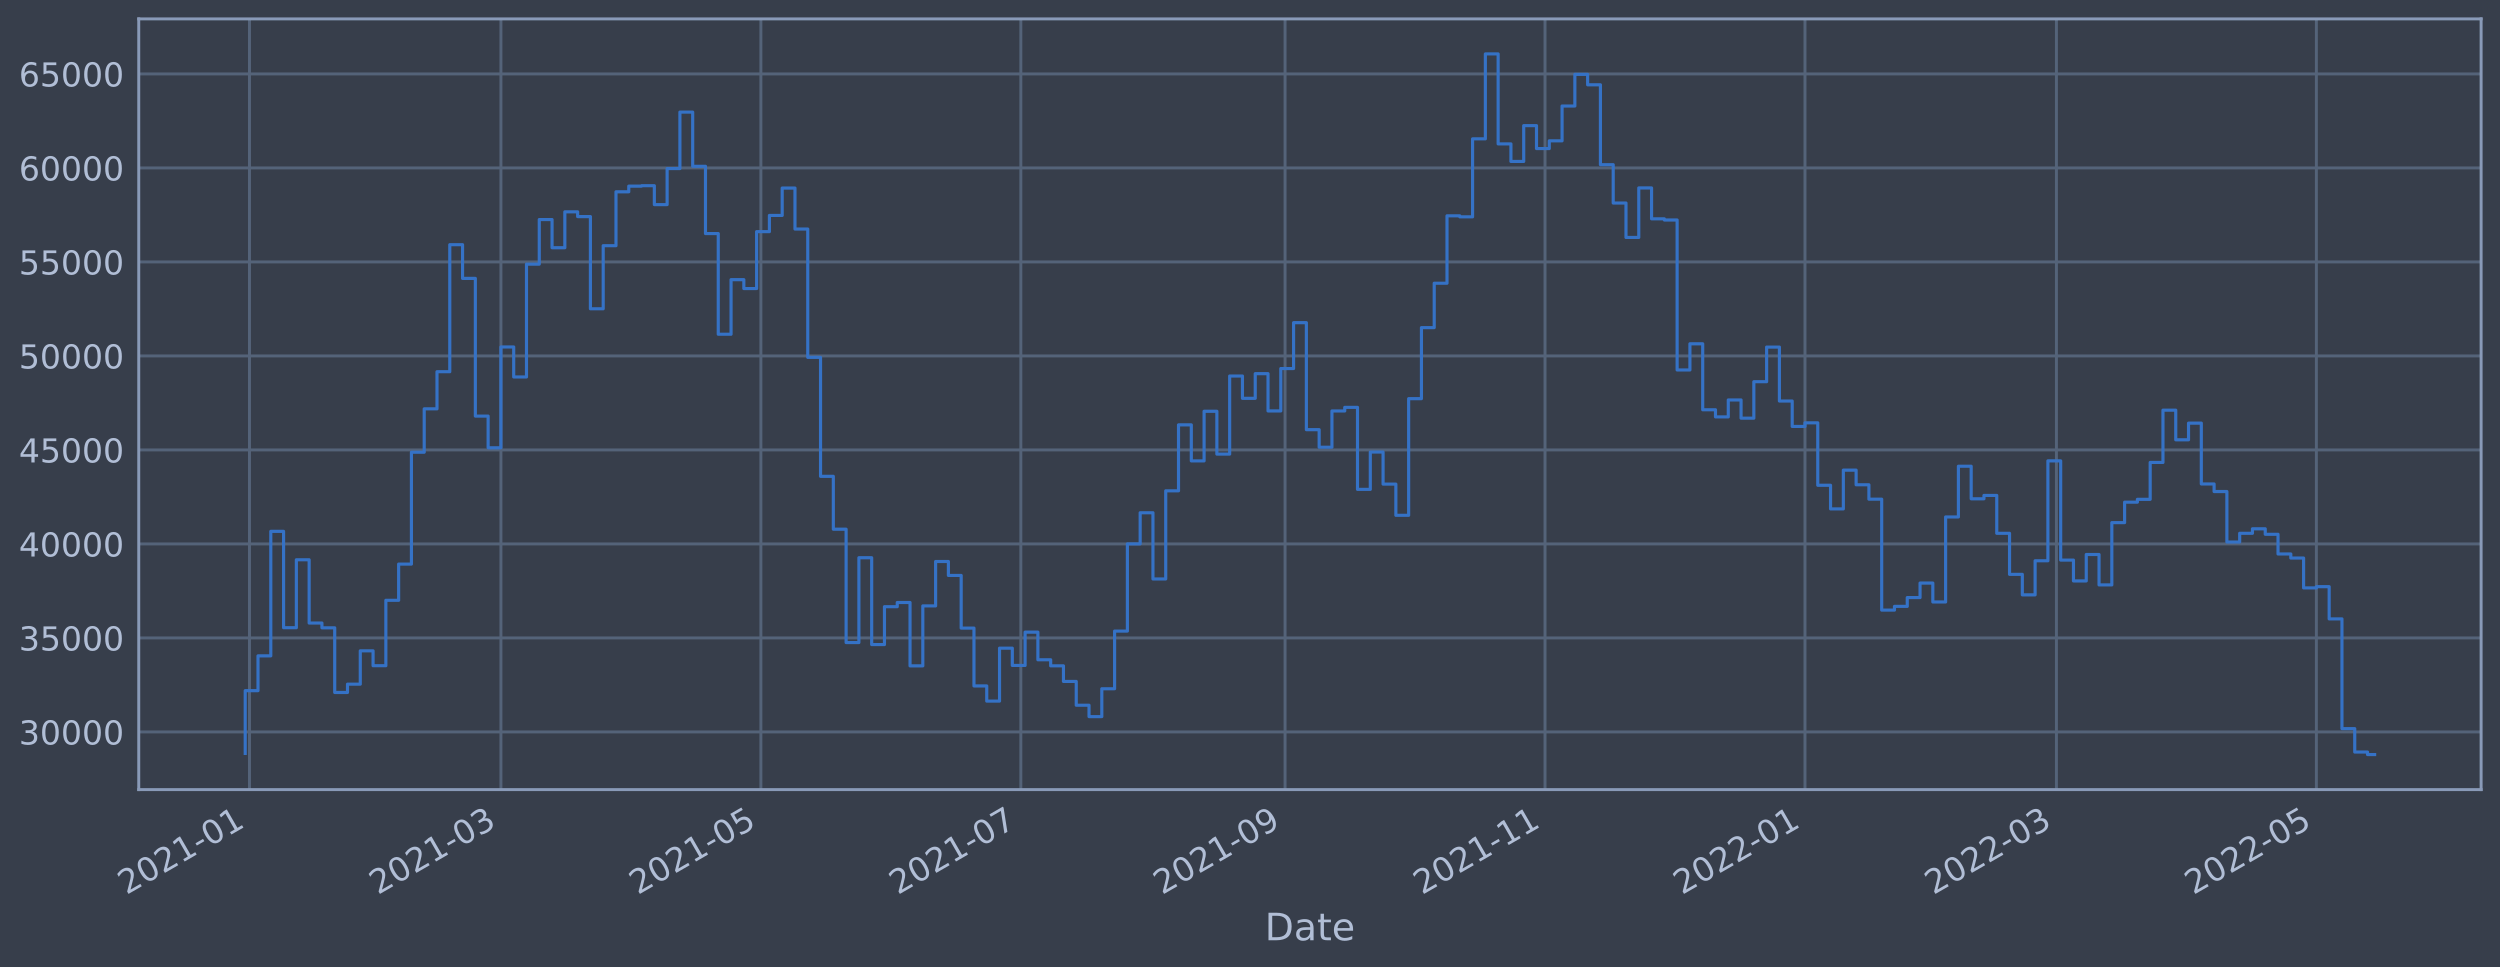
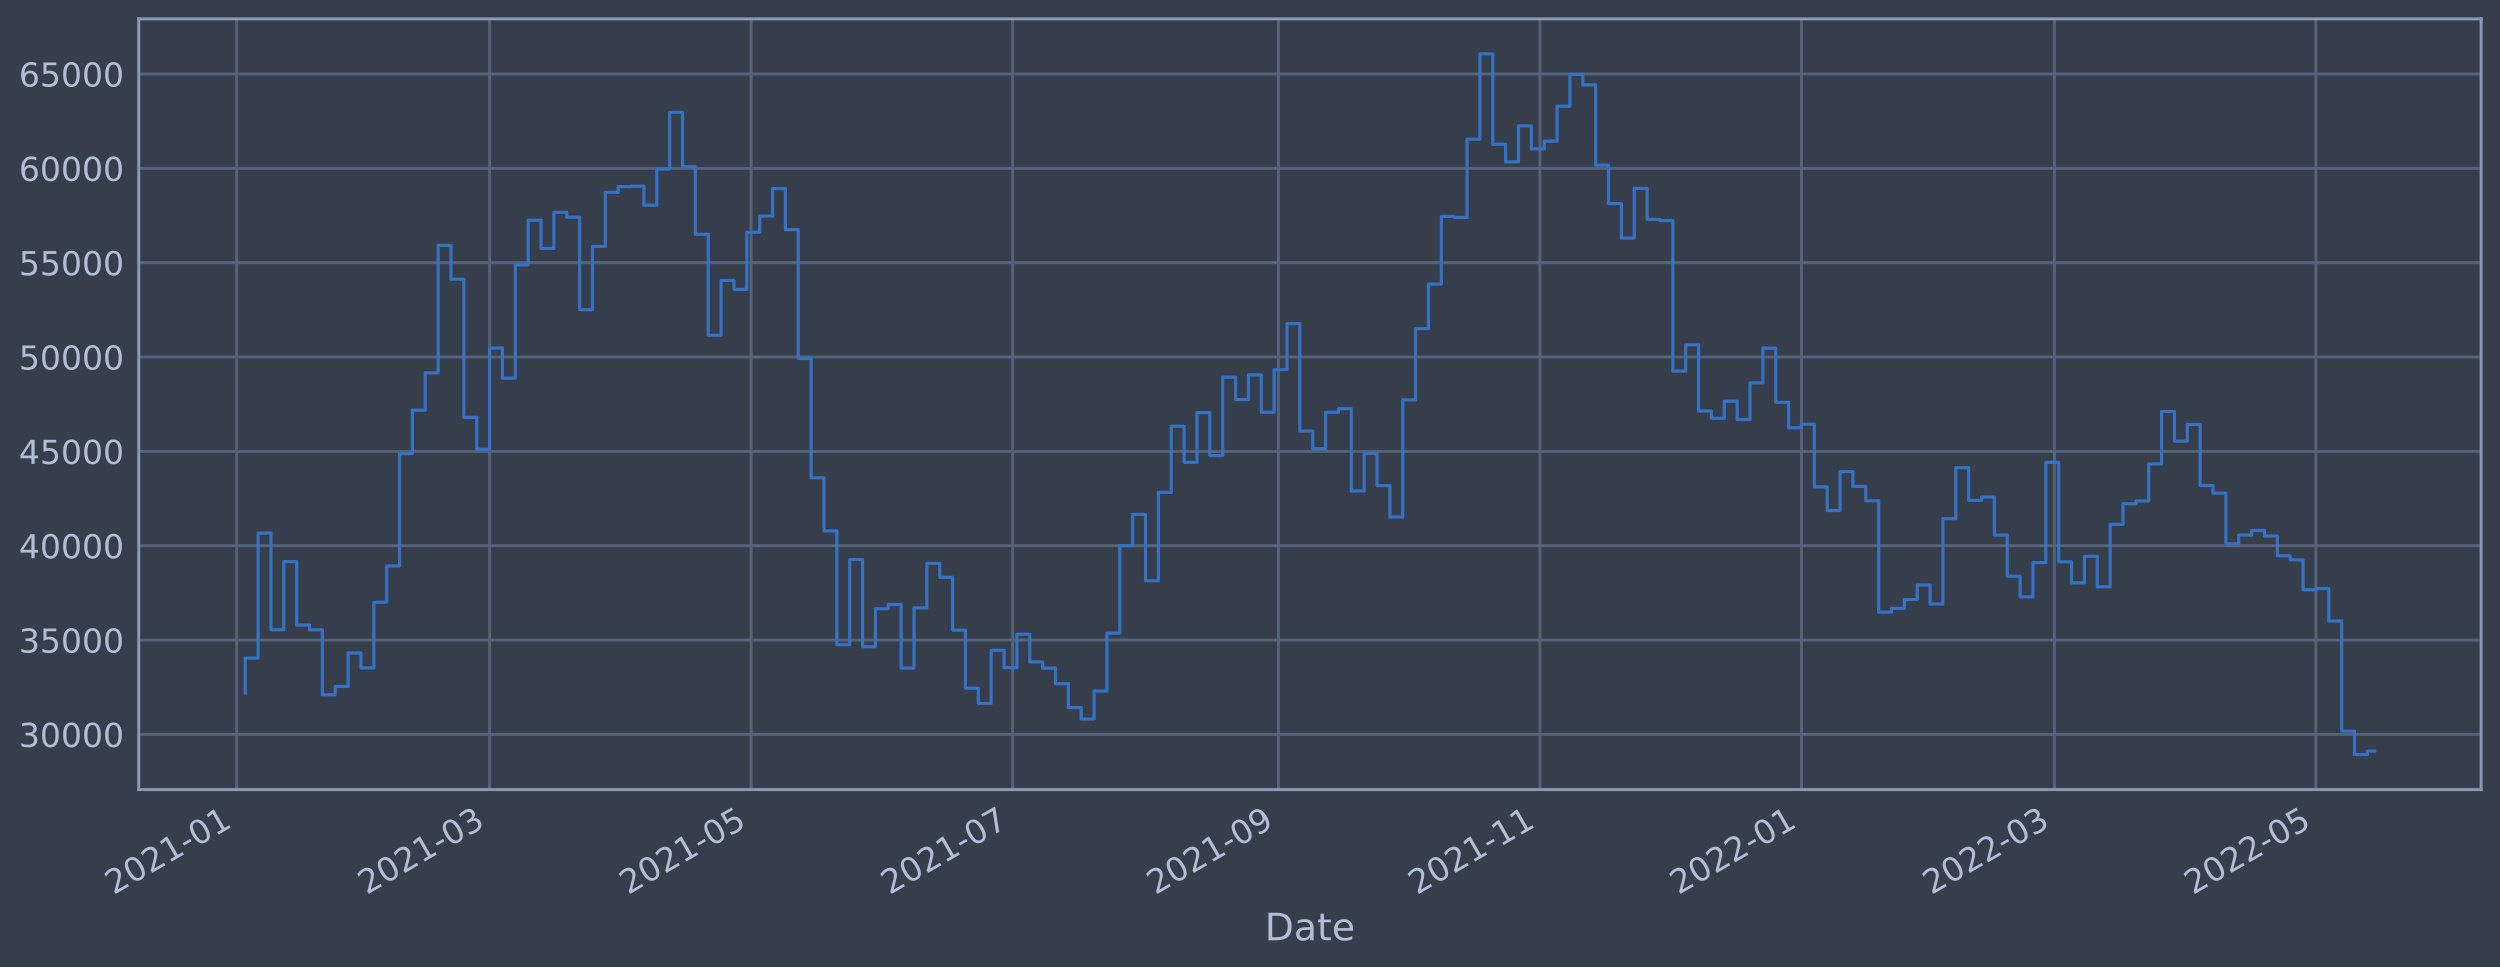
<svg xmlns="http://www.w3.org/2000/svg" xmlns:xlink="http://www.w3.org/1999/xlink" width="952.884pt" height="368.58pt" viewBox="0 0 952.884 368.58" version="1.1">
  <defs>
    <style type="text/css">*{stroke-linejoin: round; stroke-linecap: butt}</style>
  </defs>
  <g id="figure_1">
    <g id="patch_1">
      <path d="M 0 368.58  L 952.884 368.58  L 952.884 0  L 0 0  z " style="fill: #373e4b" />
    </g>
    <g id="axes_1">
      <g id="patch_2">
        <path d="M 52.884 300.96  L 945.684 300.96  L 945.684 7.2  L 52.884 7.2  z " style="fill: #373e4b" />
      </g>
      <g id="matplotlib.axis_1">
        <g id="xtick_1">
          <g id="line2d_1">
-             <path d="M 95.09 300.96  L 95.09 7.2  " clip-path="url(#p0c4590335b)" style="fill: none; stroke: #546379; stroke-width: 1.12; stroke-linecap: square" />
+             <path d="M 90.197 300.96  L 90.197 7.2  " clip-path="url(#p611db02a6e)" style="fill: none; stroke: #546379; stroke-width: 1.12; stroke-linecap: square" />
          </g>
          <g id="line2d_2" />
          <g id="text_1">
-             <g style="fill: #b1bed6" transform="translate(48.18664 341.1745)rotate(-30)scale(0.126 -0.126)">
+             <g style="fill: #b1bed6" transform="translate(43.29416 341.1745)rotate(-30)scale(0.126 -0.126)">
              <defs>
                <path id="DejaVuSans-32" d="M 1228 531  L 3431 531  L 3431 0  L 469 0  L 469 531  Q 828 903 1448 1529  Q 2069 2156 2228 2338  Q 2531 2678 2651 2914  Q 2772 3150 2772 3378  Q 2772 3750 2511 3984  Q 2250 4219 1831 4219  Q 1534 4219 1204 4116  Q 875 4013 500 3803  L 500 4441  Q 881 4594 1212 4672  Q 1544 4750 1819 4750  Q 2544 4750 2975 4387  Q 3406 4025 3406 3419  Q 3406 3131 3298 2873  Q 3191 2616 2906 2266  Q 2828 2175 2409 1742  Q 1991 1309 1228 531  z " transform="scale(0.015625)" />
                <path id="DejaVuSans-30" d="M 2034 4250  Q 1547 4250 1301 3770  Q 1056 3291 1056 2328  Q 1056 1369 1301 889  Q 1547 409 2034 409  Q 2525 409 2770 889  Q 3016 1369 3016 2328  Q 3016 3291 2770 3770  Q 2525 4250 2034 4250  z M 2034 4750  Q 2819 4750 3233 4129  Q 3647 3509 3647 2328  Q 3647 1150 3233 529  Q 2819 -91 2034 -91  Q 1250 -91 836 529  Q 422 1150 422 2328  Q 422 3509 836 4129  Q 1250 4750 2034 4750  z " transform="scale(0.015625)" />
                <path id="DejaVuSans-31" d="M 794 531  L 1825 531  L 1825 4091  L 703 3866  L 703 4441  L 1819 4666  L 2450 4666  L 2450 531  L 3481 531  L 3481 0  L 794 0  L 794 531  z " transform="scale(0.015625)" />
                <path id="DejaVuSans-2d" d="M 313 2009  L 1997 2009  L 1997 1497  L 313 1497  L 313 2009  z " transform="scale(0.015625)" />
              </defs>
              <use xlink:href="#DejaVuSans-32" />
              <use xlink:href="#DejaVuSans-30" x="63.623" />
              <use xlink:href="#DejaVuSans-32" x="127.246" />
              <use xlink:href="#DejaVuSans-31" x="190.869" />
              <use xlink:href="#DejaVuSans-2d" x="254.492" />
              <use xlink:href="#DejaVuSans-30" x="290.576" />
              <use xlink:href="#DejaVuSans-31" x="354.199" />
            </g>
          </g>
        </g>
        <g id="xtick_2">
          <g id="line2d_3">
-             <path d="M 190.926 300.96  L 190.926 7.2  " clip-path="url(#p0c4590335b)" style="fill: none; stroke: #546379; stroke-width: 1.12; stroke-linecap: square" />
+             <path d="M 186.607 300.96  L 186.607 7.2  " clip-path="url(#p611db02a6e)" style="fill: none; stroke: #546379; stroke-width: 1.12; stroke-linecap: square" />
          </g>
          <g id="line2d_4" />
          <g id="text_2">
-             <g style="fill: #b1bed6" transform="translate(144.0228 341.1745)rotate(-30)scale(0.126 -0.126)">
+             <g style="fill: #b1bed6" transform="translate(139.704 341.1745)rotate(-30)scale(0.126 -0.126)">
              <defs>
                <path id="DejaVuSans-33" d="M 2597 2516  Q 3050 2419 3304 2112  Q 3559 1806 3559 1356  Q 3559 666 3084 287  Q 2609 -91 1734 -91  Q 1441 -91 1130 -33  Q 819 25 488 141  L 488 750  Q 750 597 1062 519  Q 1375 441 1716 441  Q 2309 441 2620 675  Q 2931 909 2931 1356  Q 2931 1769 2642 2001  Q 2353 2234 1838 2234  L 1294 2234  L 1294 2753  L 1863 2753  Q 2328 2753 2575 2939  Q 2822 3125 2822 3475  Q 2822 3834 2567 4026  Q 2313 4219 1838 4219  Q 1578 4219 1281 4162  Q 984 4106 628 3988  L 628 4550  Q 988 4650 1302 4700  Q 1616 4750 1894 4750  Q 2613 4750 3031 4423  Q 3450 4097 3450 3541  Q 3450 3153 3228 2886  Q 3006 2619 2597 2516  z " transform="scale(0.015625)" />
              </defs>
              <use xlink:href="#DejaVuSans-32" />
              <use xlink:href="#DejaVuSans-30" x="63.623" />
              <use xlink:href="#DejaVuSans-32" x="127.246" />
              <use xlink:href="#DejaVuSans-31" x="190.869" />
              <use xlink:href="#DejaVuSans-2d" x="254.492" />
              <use xlink:href="#DejaVuSans-30" x="290.576" />
              <use xlink:href="#DejaVuSans-33" x="354.199" />
            </g>
          </g>
        </g>
        <g id="xtick_3">
          <g id="line2d_5">
-             <path d="M 290.011 300.96  L 290.011 7.2  " clip-path="url(#p0c4590335b)" style="fill: none; stroke: #546379; stroke-width: 1.12; stroke-linecap: square" />
+             <path d="M 286.285 300.96  L 286.285 7.2  " clip-path="url(#p611db02a6e)" style="fill: none; stroke: #546379; stroke-width: 1.12; stroke-linecap: square" />
          </g>
          <g id="line2d_6" />
          <g id="text_3">
-             <g style="fill: #b1bed6" transform="translate(243.1077 341.1745)rotate(-30)scale(0.126 -0.126)">
+             <g style="fill: #b1bed6" transform="translate(239.3819 341.1745)rotate(-30)scale(0.126 -0.126)">
              <defs>
                <path id="DejaVuSans-35" d="M 691 4666  L 3169 4666  L 3169 4134  L 1269 4134  L 1269 2991  Q 1406 3038 1543 3061  Q 1681 3084 1819 3084  Q 2600 3084 3056 2656  Q 3513 2228 3513 1497  Q 3513 744 3044 326  Q 2575 -91 1722 -91  Q 1428 -91 1123 -41  Q 819 9 494 109  L 494 744  Q 775 591 1075 516  Q 1375 441 1709 441  Q 2250 441 2565 725  Q 2881 1009 2881 1497  Q 2881 1984 2565 2268  Q 2250 2553 1709 2553  Q 1456 2553 1204 2497  Q 953 2441 691 2322  L 691 4666  z " transform="scale(0.015625)" />
              </defs>
              <use xlink:href="#DejaVuSans-32" />
              <use xlink:href="#DejaVuSans-30" x="63.623" />
              <use xlink:href="#DejaVuSans-32" x="127.246" />
              <use xlink:href="#DejaVuSans-31" x="190.869" />
              <use xlink:href="#DejaVuSans-2d" x="254.492" />
              <use xlink:href="#DejaVuSans-30" x="290.576" />
              <use xlink:href="#DejaVuSans-35" x="354.199" />
            </g>
          </g>
        </g>
        <g id="xtick_4">
          <g id="line2d_7">
-             <path d="M 389.096 300.96  L 389.096 7.2  " clip-path="url(#p0c4590335b)" style="fill: none; stroke: #546379; stroke-width: 1.12; stroke-linecap: square" />
+             <path d="M 385.963 300.96  L 385.963 7.2  " clip-path="url(#p611db02a6e)" style="fill: none; stroke: #546379; stroke-width: 1.12; stroke-linecap: square" />
          </g>
          <g id="line2d_8" />
          <g id="text_4">
-             <g style="fill: #b1bed6" transform="translate(342.1926 341.1745)rotate(-30)scale(0.126 -0.126)">
+             <g style="fill: #b1bed6" transform="translate(339.0598 341.1745)rotate(-30)scale(0.126 -0.126)">
              <defs>
                <path id="DejaVuSans-37" d="M 525 4666  L 3525 4666  L 3525 4397  L 1831 0  L 1172 0  L 2766 4134  L 525 4134  L 525 4666  z " transform="scale(0.015625)" />
              </defs>
              <use xlink:href="#DejaVuSans-32" />
              <use xlink:href="#DejaVuSans-30" x="63.623" />
              <use xlink:href="#DejaVuSans-32" x="127.246" />
              <use xlink:href="#DejaVuSans-31" x="190.869" />
              <use xlink:href="#DejaVuSans-2d" x="254.492" />
              <use xlink:href="#DejaVuSans-30" x="290.576" />
              <use xlink:href="#DejaVuSans-37" x="354.199" />
            </g>
          </g>
        </g>
        <g id="xtick_5">
          <g id="line2d_9">
-             <path d="M 489.805 300.96  L 489.805 7.2  " clip-path="url(#p0c4590335b)" style="fill: none; stroke: #546379; stroke-width: 1.12; stroke-linecap: square" />
+             <path d="M 487.275 300.96  L 487.275 7.2  " clip-path="url(#p611db02a6e)" style="fill: none; stroke: #546379; stroke-width: 1.12; stroke-linecap: square" />
          </g>
          <g id="line2d_10" />
          <g id="text_5">
-             <g style="fill: #b1bed6" transform="translate(442.9018 341.1745)rotate(-30)scale(0.126 -0.126)">
+             <g style="fill: #b1bed6" transform="translate(440.3718 341.1745)rotate(-30)scale(0.126 -0.126)">
              <defs>
                <path id="DejaVuSans-39" d="M 703 97  L 703 672  Q 941 559 1184 500  Q 1428 441 1663 441  Q 2288 441 2617 861  Q 2947 1281 2994 2138  Q 2813 1869 2534 1725  Q 2256 1581 1919 1581  Q 1219 1581 811 2004  Q 403 2428 403 3163  Q 403 3881 828 4315  Q 1253 4750 1959 4750  Q 2769 4750 3195 4129  Q 3622 3509 3622 2328  Q 3622 1225 3098 567  Q 2575 -91 1691 -91  Q 1453 -91 1209 -44  Q 966 3 703 97  z M 1959 2075  Q 2384 2075 2632 2365  Q 2881 2656 2881 3163  Q 2881 3666 2632 3958  Q 2384 4250 1959 4250  Q 1534 4250 1286 3958  Q 1038 3666 1038 3163  Q 1038 2656 1286 2365  Q 1534 2075 1959 2075  z " transform="scale(0.015625)" />
              </defs>
              <use xlink:href="#DejaVuSans-32" />
              <use xlink:href="#DejaVuSans-30" x="63.623" />
              <use xlink:href="#DejaVuSans-32" x="127.246" />
              <use xlink:href="#DejaVuSans-31" x="190.869" />
              <use xlink:href="#DejaVuSans-2d" x="254.492" />
              <use xlink:href="#DejaVuSans-30" x="290.576" />
              <use xlink:href="#DejaVuSans-39" x="354.199" />
            </g>
          </g>
        </g>
        <g id="xtick_6">
          <g id="line2d_11">
-             <path d="M 588.89 300.96  L 588.89 7.2  " clip-path="url(#p0c4590335b)" style="fill: none; stroke: #546379; stroke-width: 1.12; stroke-linecap: square" />
+             <path d="M 586.953 300.96  L 586.953 7.2  " clip-path="url(#p611db02a6e)" style="fill: none; stroke: #546379; stroke-width: 1.12; stroke-linecap: square" />
          </g>
          <g id="line2d_12" />
          <g id="text_6">
-             <g style="fill: #b1bed6" transform="translate(541.9866 341.1745)rotate(-30)scale(0.126 -0.126)">
+             <g style="fill: #b1bed6" transform="translate(540.0497 341.1745)rotate(-30)scale(0.126 -0.126)">
              <use xlink:href="#DejaVuSans-32" />
              <use xlink:href="#DejaVuSans-30" x="63.623" />
              <use xlink:href="#DejaVuSans-32" x="127.246" />
              <use xlink:href="#DejaVuSans-31" x="190.869" />
              <use xlink:href="#DejaVuSans-2d" x="254.492" />
              <use xlink:href="#DejaVuSans-31" x="290.576" />
              <use xlink:href="#DejaVuSans-31" x="354.199" />
            </g>
          </g>
        </g>
        <g id="xtick_7">
          <g id="line2d_13">
-             <path d="M 687.975 300.96  L 687.975 7.2  " clip-path="url(#p0c4590335b)" style="fill: none; stroke: #546379; stroke-width: 1.12; stroke-linecap: square" />
+             <path d="M 686.631 300.96  L 686.631 7.2  " clip-path="url(#p611db02a6e)" style="fill: none; stroke: #546379; stroke-width: 1.12; stroke-linecap: square" />
          </g>
          <g id="line2d_14" />
          <g id="text_7">
-             <g style="fill: #b1bed6" transform="translate(641.0715 341.1745)rotate(-30)scale(0.126 -0.126)">
+             <g style="fill: #b1bed6" transform="translate(639.7277 341.1745)rotate(-30)scale(0.126 -0.126)">
              <use xlink:href="#DejaVuSans-32" />
              <use xlink:href="#DejaVuSans-30" x="63.623" />
              <use xlink:href="#DejaVuSans-32" x="127.246" />
              <use xlink:href="#DejaVuSans-32" x="190.869" />
              <use xlink:href="#DejaVuSans-2d" x="254.492" />
              <use xlink:href="#DejaVuSans-30" x="290.576" />
              <use xlink:href="#DejaVuSans-31" x="354.199" />
            </g>
          </g>
        </g>
        <g id="xtick_8">
          <g id="line2d_15">
-             <path d="M 783.811 300.96  L 783.811 7.2  " clip-path="url(#p0c4590335b)" style="fill: none; stroke: #546379; stroke-width: 1.12; stroke-linecap: square" />
+             <path d="M 783.041 300.96  L 783.041 7.2  " clip-path="url(#p611db02a6e)" style="fill: none; stroke: #546379; stroke-width: 1.12; stroke-linecap: square" />
          </g>
          <g id="line2d_16" />
          <g id="text_8">
-             <g style="fill: #b1bed6" transform="translate(736.9077 341.1745)rotate(-30)scale(0.126 -0.126)">
+             <g style="fill: #b1bed6" transform="translate(736.1375 341.1745)rotate(-30)scale(0.126 -0.126)">
              <use xlink:href="#DejaVuSans-32" />
              <use xlink:href="#DejaVuSans-30" x="63.623" />
              <use xlink:href="#DejaVuSans-32" x="127.246" />
              <use xlink:href="#DejaVuSans-32" x="190.869" />
              <use xlink:href="#DejaVuSans-2d" x="254.492" />
              <use xlink:href="#DejaVuSans-30" x="290.576" />
              <use xlink:href="#DejaVuSans-33" x="354.199" />
            </g>
          </g>
        </g>
        <g id="xtick_9">
          <g id="line2d_17">
-             <path d="M 882.896 300.96  L 882.896 7.2  " clip-path="url(#p0c4590335b)" style="fill: none; stroke: #546379; stroke-width: 1.12; stroke-linecap: square" />
+             <path d="M 882.719 300.96  L 882.719 7.2  " clip-path="url(#p611db02a6e)" style="fill: none; stroke: #546379; stroke-width: 1.12; stroke-linecap: square" />
          </g>
          <g id="line2d_18" />
          <g id="text_9">
-             <g style="fill: #b1bed6" transform="translate(835.9925 341.1745)rotate(-30)scale(0.126 -0.126)">
+             <g style="fill: #b1bed6" transform="translate(835.8154 341.1745)rotate(-30)scale(0.126 -0.126)">
              <use xlink:href="#DejaVuSans-32" />
              <use xlink:href="#DejaVuSans-30" x="63.623" />
              <use xlink:href="#DejaVuSans-32" x="127.246" />
              <use xlink:href="#DejaVuSans-32" x="190.869" />
              <use xlink:href="#DejaVuSans-2d" x="254.492" />
              <use xlink:href="#DejaVuSans-30" x="290.576" />
              <use xlink:href="#DejaVuSans-35" x="354.199" />
            </g>
          </g>
        </g>
        <g id="text_10">
          <g style="fill: #b1bed6" transform="translate(482.0746 358.3856)scale(0.144 -0.144)">
            <defs>
              <path id="DejaVuSans-44" d="M 1259 4147  L 1259 519  L 2022 519  Q 2988 519 3436 956  Q 3884 1394 3884 2338  Q 3884 3275 3436 3711  Q 2988 4147 2022 4147  L 1259 4147  z M 628 4666  L 1925 4666  Q 3281 4666 3915 4102  Q 4550 3538 4550 2338  Q 4550 1131 3912 565  Q 3275 0 1925 0  L 628 0  L 628 4666  z " transform="scale(0.015625)" />
              <path id="DejaVuSans-61" d="M 2194 1759  Q 1497 1759 1228 1600  Q 959 1441 959 1056  Q 959 750 1161 570  Q 1363 391 1709 391  Q 2188 391 2477 730  Q 2766 1069 2766 1631  L 2766 1759  L 2194 1759  z M 3341 1997  L 3341 0  L 2766 0  L 2766 531  Q 2569 213 2275 61  Q 1981 -91 1556 -91  Q 1019 -91 701 211  Q 384 513 384 1019  Q 384 1609 779 1909  Q 1175 2209 1959 2209  L 2766 2209  L 2766 2266  Q 2766 2663 2505 2880  Q 2244 3097 1772 3097  Q 1472 3097 1187 3025  Q 903 2953 641 2809  L 641 3341  Q 956 3463 1253 3523  Q 1550 3584 1831 3584  Q 2591 3584 2966 3190  Q 3341 2797 3341 1997  z " transform="scale(0.015625)" />
              <path id="DejaVuSans-74" d="M 1172 4494  L 1172 3500  L 2356 3500  L 2356 3053  L 1172 3053  L 1172 1153  Q 1172 725 1289 603  Q 1406 481 1766 481  L 2356 481  L 2356 0  L 1766 0  Q 1100 0 847 248  Q 594 497 594 1153  L 594 3053  L 172 3053  L 172 3500  L 594 3500  L 594 4494  L 1172 4494  z " transform="scale(0.015625)" />
              <path id="DejaVuSans-65" d="M 3597 1894  L 3597 1613  L 953 1613  Q 991 1019 1311 708  Q 1631 397 2203 397  Q 2534 397 2845 478  Q 3156 559 3463 722  L 3463 178  Q 3153 47 2828 -22  Q 2503 -91 2169 -91  Q 1331 -91 842 396  Q 353 884 353 1716  Q 353 2575 817 3079  Q 1281 3584 2069 3584  Q 2775 3584 3186 3129  Q 3597 2675 3597 1894  z M 3022 2063  Q 3016 2534 2758 2815  Q 2500 3097 2075 3097  Q 1594 3097 1305 2825  Q 1016 2553 972 2059  L 3022 2063  z " transform="scale(0.015625)" />
            </defs>
            <use xlink:href="#DejaVuSans-44" />
            <use xlink:href="#DejaVuSans-61" x="77.002" />
            <use xlink:href="#DejaVuSans-74" x="138.281" />
            <use xlink:href="#DejaVuSans-65" x="177.49" />
          </g>
        </g>
      </g>
      <g id="matplotlib.axis_2">
        <g id="ytick_1">
          <g id="line2d_19">
-             <path d="M 52.884 278.985  L 945.684 278.985  " clip-path="url(#p0c4590335b)" style="fill: none; stroke: #546379; stroke-width: 1.12; stroke-linecap: square" />
+             <path d="M 52.884 279.92  L 945.684 279.92  " clip-path="url(#p611db02a6e)" style="fill: none; stroke: #546379; stroke-width: 1.12; stroke-linecap: square" />
          </g>
          <g id="line2d_20" />
          <g id="text_11">
-             <g style="fill: #b1bed6" transform="translate(7.2 283.772)scale(0.126 -0.126)">
+             <g style="fill: #b1bed6" transform="translate(7.2 284.7071)scale(0.126 -0.126)">
              <use xlink:href="#DejaVuSans-33" />
              <use xlink:href="#DejaVuSans-30" x="63.623" />
              <use xlink:href="#DejaVuSans-30" x="127.246" />
              <use xlink:href="#DejaVuSans-30" x="190.869" />
              <use xlink:href="#DejaVuSans-30" x="254.492" />
            </g>
          </g>
        </g>
        <g id="ytick_2">
          <g id="line2d_21">
-             <path d="M 52.884 243.155  L 945.684 243.155  " clip-path="url(#p0c4590335b)" style="fill: none; stroke: #546379; stroke-width: 1.12; stroke-linecap: square" />
+             <path d="M 52.884 243.96  L 945.684 243.96  " clip-path="url(#p611db02a6e)" style="fill: none; stroke: #546379; stroke-width: 1.12; stroke-linecap: square" />
          </g>
          <g id="line2d_22" />
          <g id="text_12">
-             <g style="fill: #b1bed6" transform="translate(7.2 247.9419)scale(0.126 -0.126)">
+             <g style="fill: #b1bed6" transform="translate(7.2 248.7473)scale(0.126 -0.126)">
              <use xlink:href="#DejaVuSans-33" />
              <use xlink:href="#DejaVuSans-35" x="63.623" />
              <use xlink:href="#DejaVuSans-30" x="127.246" />
              <use xlink:href="#DejaVuSans-30" x="190.869" />
              <use xlink:href="#DejaVuSans-30" x="254.492" />
            </g>
          </g>
        </g>
        <g id="ytick_3">
          <g id="line2d_23">
-             <path d="M 52.884 207.325  L 945.684 207.325  " clip-path="url(#p0c4590335b)" style="fill: none; stroke: #546379; stroke-width: 1.12; stroke-linecap: square" />
+             <path d="M 52.884 208.001  L 945.684 208.001  " clip-path="url(#p611db02a6e)" style="fill: none; stroke: #546379; stroke-width: 1.12; stroke-linecap: square" />
          </g>
          <g id="line2d_24" />
          <g id="text_13">
-             <g style="fill: #b1bed6" transform="translate(7.2 212.1118)scale(0.126 -0.126)">
+             <g style="fill: #b1bed6" transform="translate(7.2 212.7876)scale(0.126 -0.126)">
              <defs>
                <path id="DejaVuSans-34" d="M 2419 4116  L 825 1625  L 2419 1625  L 2419 4116  z M 2253 4666  L 3047 4666  L 3047 1625  L 3713 1625  L 3713 1100  L 3047 1100  L 3047 0  L 2419 0  L 2419 1100  L 313 1100  L 313 1709  L 2253 4666  z " transform="scale(0.015625)" />
              </defs>
              <use xlink:href="#DejaVuSans-34" />
              <use xlink:href="#DejaVuSans-30" x="63.623" />
              <use xlink:href="#DejaVuSans-30" x="127.246" />
              <use xlink:href="#DejaVuSans-30" x="190.869" />
              <use xlink:href="#DejaVuSans-30" x="254.492" />
            </g>
          </g>
        </g>
        <g id="ytick_4">
          <g id="line2d_25">
-             <path d="M 52.884 171.495  L 945.684 171.495  " clip-path="url(#p0c4590335b)" style="fill: none; stroke: #546379; stroke-width: 1.12; stroke-linecap: square" />
+             <path d="M 52.884 172.041  L 945.684 172.041  " clip-path="url(#p611db02a6e)" style="fill: none; stroke: #546379; stroke-width: 1.12; stroke-linecap: square" />
          </g>
          <g id="line2d_26" />
          <g id="text_14">
-             <g style="fill: #b1bed6" transform="translate(7.2 176.2817)scale(0.126 -0.126)">
+             <g style="fill: #b1bed6" transform="translate(7.2 176.8278)scale(0.126 -0.126)">
              <use xlink:href="#DejaVuSans-34" />
              <use xlink:href="#DejaVuSans-35" x="63.623" />
              <use xlink:href="#DejaVuSans-30" x="127.246" />
              <use xlink:href="#DejaVuSans-30" x="190.869" />
              <use xlink:href="#DejaVuSans-30" x="254.492" />
            </g>
          </g>
        </g>
        <g id="ytick_5">
          <g id="line2d_27">
-             <path d="M 52.884 135.665  L 945.684 135.665  " clip-path="url(#p0c4590335b)" style="fill: none; stroke: #546379; stroke-width: 1.12; stroke-linecap: square" />
+             <path d="M 52.884 136.081  L 945.684 136.081  " clip-path="url(#p611db02a6e)" style="fill: none; stroke: #546379; stroke-width: 1.12; stroke-linecap: square" />
          </g>
          <g id="line2d_28" />
          <g id="text_15">
-             <g style="fill: #b1bed6" transform="translate(7.2 140.4516)scale(0.126 -0.126)">
+             <g style="fill: #b1bed6" transform="translate(7.2 140.8681)scale(0.126 -0.126)">
              <use xlink:href="#DejaVuSans-35" />
              <use xlink:href="#DejaVuSans-30" x="63.623" />
              <use xlink:href="#DejaVuSans-30" x="127.246" />
              <use xlink:href="#DejaVuSans-30" x="190.869" />
              <use xlink:href="#DejaVuSans-30" x="254.492" />
            </g>
          </g>
        </g>
        <g id="ytick_6">
          <g id="line2d_29">
-             <path d="M 52.884 99.834  L 945.684 99.834  " clip-path="url(#p0c4590335b)" style="fill: none; stroke: #546379; stroke-width: 1.12; stroke-linecap: square" />
+             <path d="M 52.884 100.121  L 945.684 100.121  " clip-path="url(#p611db02a6e)" style="fill: none; stroke: #546379; stroke-width: 1.12; stroke-linecap: square" />
          </g>
          <g id="line2d_30" />
          <g id="text_16">
-             <g style="fill: #b1bed6" transform="translate(7.2 104.6215)scale(0.126 -0.126)">
+             <g style="fill: #b1bed6" transform="translate(7.2 104.9083)scale(0.126 -0.126)">
              <use xlink:href="#DejaVuSans-35" />
              <use xlink:href="#DejaVuSans-35" x="63.623" />
              <use xlink:href="#DejaVuSans-30" x="127.246" />
              <use xlink:href="#DejaVuSans-30" x="190.869" />
              <use xlink:href="#DejaVuSans-30" x="254.492" />
            </g>
          </g>
        </g>
        <g id="ytick_7">
          <g id="line2d_31">
-             <path d="M 52.884 64.004  L 945.684 64.004  " clip-path="url(#p0c4590335b)" style="fill: none; stroke: #546379; stroke-width: 1.12; stroke-linecap: square" />
+             <path d="M 52.884 64.162  L 945.684 64.162  " clip-path="url(#p611db02a6e)" style="fill: none; stroke: #546379; stroke-width: 1.12; stroke-linecap: square" />
          </g>
          <g id="line2d_32" />
          <g id="text_17">
-             <g style="fill: #b1bed6" transform="translate(7.2 68.79135)scale(0.126 -0.126)">
+             <g style="fill: #b1bed6" transform="translate(7.2 68.94857)scale(0.126 -0.126)">
              <defs>
                <path id="DejaVuSans-36" d="M 2113 2584  Q 1688 2584 1439 2293  Q 1191 2003 1191 1497  Q 1191 994 1439 701  Q 1688 409 2113 409  Q 2538 409 2786 701  Q 3034 994 3034 1497  Q 3034 2003 2786 2293  Q 2538 2584 2113 2584  z M 3366 4563  L 3366 3988  Q 3128 4100 2886 4159  Q 2644 4219 2406 4219  Q 1781 4219 1451 3797  Q 1122 3375 1075 2522  Q 1259 2794 1537 2939  Q 1816 3084 2150 3084  Q 2853 3084 3261 2657  Q 3669 2231 3669 1497  Q 3669 778 3244 343  Q 2819 -91 2113 -91  Q 1303 -91 875 529  Q 447 1150 447 2328  Q 447 3434 972 4092  Q 1497 4750 2381 4750  Q 2619 4750 2861 4703  Q 3103 4656 3366 4563  z " transform="scale(0.015625)" />
              </defs>
              <use xlink:href="#DejaVuSans-36" />
              <use xlink:href="#DejaVuSans-30" x="63.623" />
              <use xlink:href="#DejaVuSans-30" x="127.246" />
              <use xlink:href="#DejaVuSans-30" x="190.869" />
              <use xlink:href="#DejaVuSans-30" x="254.492" />
            </g>
          </g>
        </g>
        <g id="ytick_8">
          <g id="line2d_33">
-             <path d="M 52.884 28.174  L 945.684 28.174  " clip-path="url(#p0c4590335b)" style="fill: none; stroke: #546379; stroke-width: 1.12; stroke-linecap: square" />
+             <path d="M 52.884 28.202  L 945.684 28.202  " clip-path="url(#p611db02a6e)" style="fill: none; stroke: #546379; stroke-width: 1.12; stroke-linecap: square" />
          </g>
          <g id="line2d_34" />
          <g id="text_18">
-             <g style="fill: #b1bed6" transform="translate(7.2 32.96124)scale(0.126 -0.126)">
+             <g style="fill: #b1bed6" transform="translate(7.2 32.98881)scale(0.126 -0.126)">
              <use xlink:href="#DejaVuSans-36" />
              <use xlink:href="#DejaVuSans-35" x="63.623" />
              <use xlink:href="#DejaVuSans-30" x="127.246" />
              <use xlink:href="#DejaVuSans-30" x="190.869" />
              <use xlink:href="#DejaVuSans-30" x="254.492" />
            </g>
          </g>
        </g>
      </g>
      <g id="line2d_35">
-         <path d="M 93.466 287.179  L 93.466 263.252  L 98.339 263.252  L 98.339 249.986  L 103.212 249.986  L 103.212 202.522  L 108.085 202.522  L 108.085 239.25  L 112.958 239.25  L 112.958 213.355  L 117.831 213.355  L 117.831 237.472  L 122.704 237.472  L 122.704 239.293  L 127.577 239.293  L 127.577 263.938  L 132.45 263.938  L 132.45 260.77  L 137.323 260.77  L 137.323 248.069  L 142.196 248.069  L 142.196 253.74  L 147.069 253.74  L 147.069 228.808  L 151.942 228.808  L 151.942 215.006  L 156.815 215.006  L 156.815 172.368  L 161.688 172.368  L 161.688 155.836  L 166.561 155.836  L 166.561 141.683  L 171.434 141.683  L 171.434 93.267  L 176.307 93.267  L 176.307 106.116  L 181.18 106.116  L 181.18 158.593  L 186.053 158.593  L 186.053 170.678  L 190.926 170.678  L 190.926 132.241  L 195.799 132.241  L 195.799 143.679  L 200.672 143.679  L 200.672 100.683  L 205.545 100.683  L 205.545 83.687  L 210.418 83.687  L 210.418 94.426  L 215.291 94.426  L 215.291 80.731  L 220.164 80.731  L 220.164 82.556  L 225.037 82.556  L 225.037 117.691  L 229.91 117.691  L 229.91 93.644  L 234.783 93.644  L 234.783 73.104  L 239.656 73.104  L 239.656 70.946  L 244.529 70.946  L 244.529 70.783  L 249.402 70.783  L 249.402 77.988  L 254.275 77.988  L 254.275 64.256  L 259.148 64.256  L 259.148 42.728  L 264.021 42.728  L 264.021 63.38  L 268.895 63.38  L 268.895 89.029  L 273.768 89.029  L 273.768 127.401  L 278.641 127.401  L 278.641 106.595  L 283.514 106.595  L 283.514 109.98  L 288.387 109.98  L 288.387 88.294  L 293.26 88.294  L 293.26 82.111  L 298.133 82.111  L 298.133 71.681  L 303.006 71.681  L 303.006 87.294  L 307.879 87.294  L 307.879 136.22  L 312.752 136.22  L 312.752 181.554  L 317.625 181.554  L 317.625 201.704  L 322.498 201.704  L 322.498 244.914  L 327.371 244.914  L 327.371 212.584  L 332.244 212.584  L 332.244 245.68  L 337.117 245.68  L 337.117 231.24  L 341.99 231.24  L 341.99 229.643  L 346.863 229.643  L 346.863 253.797  L 351.736 253.797  L 351.736 230.94  L 356.609 230.94  L 356.609 214.012  L 361.482 214.012  L 361.482 219.329  L 366.355 219.329  L 366.355 239.399  L 371.228 239.399  L 371.228 261.446  L 376.101 261.446  L 376.101 267.229  L 380.974 267.229  L 380.974 247.048  L 385.847 247.048  L 385.847 253.64  L 390.72 253.64  L 390.72 240.938  L 395.593 240.938  L 395.593 251.474  L 400.466 251.474  L 400.466 253.792  L 405.339 253.792  L 405.339 259.733  L 410.212 259.733  L 410.212 268.8  L 415.085 268.8  L 415.085 273.138  L 419.958 273.138  L 419.958 262.518  L 424.831 262.518  L 424.831 240.538  L 429.704 240.538  L 429.704 207.307  L 434.577 207.307  L 434.577 195.436  L 439.45 195.436  L 439.45 220.668  L 444.323 220.668  L 444.323 187.074  L 449.196 187.074  L 449.196 161.939  L 454.07 161.939  L 454.07 175.667  L 458.943 175.667  L 458.943 156.758  L 463.816 156.758  L 463.816 173.087  L 468.689 173.087  L 468.689 143.318  L 473.562 143.318  L 473.562 151.827  L 478.435 151.827  L 478.435 142.423  L 483.308 142.423  L 483.308 156.627  L 488.181 156.627  L 488.181 140.473  L 493.054 140.473  L 493.054 122.987  L 497.927 122.987  L 497.927 163.767  L 502.8 163.767  L 502.8 170.457  L 507.673 170.457  L 507.673 156.646  L 512.546 156.646  L 512.546 155.274  L 517.419 155.274  L 517.419 186.532  L 522.292 186.532  L 522.292 172.29  L 527.165 172.29  L 527.165 184.518  L 532.038 184.518  L 532.038 196.415  L 536.911 196.415  L 536.911 151.952  L 541.784 151.952  L 541.784 124.874  L 546.657 124.874  L 546.657 107.951  L 551.53 107.951  L 551.53 82.263  L 556.403 82.263  L 556.403 82.652  L 561.276 82.652  L 561.276 52.924  L 566.149 52.924  L 566.149 20.553  L 571.022 20.553  L 571.022 54.851  L 575.895 54.851  L 575.895 61.531  L 580.768 61.531  L 580.768 47.887  L 585.641 47.887  L 585.641 56.627  L 590.514 56.627  L 590.514 53.672  L 595.387 53.672  L 595.387 40.405  L 600.26 40.405  L 600.26 28.341  L 605.133 28.341  L 605.133 32.324  L 610.006 32.324  L 610.006 62.77  L 614.879 62.77  L 614.879 77.383  L 619.752 77.383  L 619.752 90.508  L 624.625 90.508  L 624.625 71.633  L 629.498 71.633  L 629.498 83.408  L 634.371 83.408  L 634.371 83.856  L 639.245 83.856  L 639.245 141.011  L 644.118 141.011  L 644.118 131.04  L 648.991 131.04  L 648.991 156.178  L 653.864 156.178  L 653.864 158.903  L 658.737 158.903  L 658.737 152.445  L 663.61 152.445  L 663.61 159.389  L 668.483 159.389  L 668.483 145.494  L 673.356 145.494  L 673.356 132.29  L 678.229 132.29  L 678.229 152.854  L 683.102 152.854  L 683.102 162.54  L 687.975 162.54  L 687.975 161.161  L 692.848 161.161  L 692.848 184.962  L 697.721 184.962  L 697.721 193.964  L 702.594 193.964  L 702.594 179.191  L 707.467 179.191  L 707.467 184.777  L 712.34 184.777  L 712.34 190.259  L 717.213 190.259  L 717.213 232.543  L 722.086 232.543  L 722.086 231.124  L 726.959 231.124  L 726.959 227.771  L 731.832 227.771  L 731.832 222.24  L 736.705 222.24  L 736.705 229.449  L 741.578 229.449  L 741.578 197.038  L 746.451 197.038  L 746.451 177.706  L 751.324 177.706  L 751.324 190.117  L 756.197 190.117  L 756.197 188.83  L 761.07 188.83  L 761.07 203.271  L 765.943 203.271  L 765.943 218.917  L 770.816 218.917  L 770.816 226.734  L 775.689 226.734  L 775.689 213.746  L 780.562 213.746  L 780.562 175.659  L 785.435 175.659  L 785.435 213.479  L 790.308 213.479  L 790.308 221.424  L 795.181 221.424  L 795.181 211.353  L 800.054 211.353  L 800.054 222.944  L 804.927 222.944  L 804.927 199.205  L 809.8 199.205  L 809.8 191.4  L 814.673 191.4  L 814.673 190.322  L 819.546 190.322  L 819.546 176.265  L 824.42 176.265  L 824.42 156.332  L 829.293 156.332  L 829.293 167.631  L 834.166 167.631  L 834.166 161.279  L 839.039 161.279  L 839.039 184.464  L 843.912 184.464  L 843.912 187.348  L 848.785 187.348  L 848.785 206.592  L 853.658 206.592  L 853.658 203.267  L 858.531 203.267  L 858.531 201.551  L 863.404 201.551  L 863.404 203.641  L 868.277 203.641  L 868.277 211.155  L 873.15 211.155  L 873.15 212.704  L 878.023 212.704  L 878.023 224.085  L 882.896 224.085  L 882.896 223.612  L 887.769 223.612  L 887.769 235.895  L 892.642 235.895  L 892.642 277.726  L 897.515 277.726  L 897.515 286.644  L 902.388 286.644  L 902.388 287.607  L 905.102 287.607  L 905.102 287.607  " clip-path="url(#p0c4590335b)" style="fill: none; stroke: #3572c6; stroke-width: 1.2; stroke-linecap: square" />
+         <path d="M 93.466 264.13  L 93.466 250.817  L 98.368 250.817  L 98.368 203.18  L 103.27 203.18  L 103.27 240.041  L 108.172 240.041  L 108.172 214.053  L 113.074 214.053  L 113.074 238.257  L 117.977 238.257  L 117.977 240.084  L 122.879 240.084  L 122.879 264.819  L 127.781 264.819  L 127.781 261.64  L 132.683 261.64  L 132.683 248.892  L 137.585 248.892  L 137.585 254.584  L 142.487 254.584  L 142.487 229.561  L 147.39 229.561  L 147.39 215.71  L 152.292 215.71  L 152.292 172.917  L 157.194 172.917  L 157.194 156.325  L 162.096 156.325  L 162.096 142.122  L 166.998 142.122  L 166.998 93.53  L 171.901 93.53  L 171.901 106.426  L 176.803 106.426  L 176.803 159.092  L 181.705 159.092  L 181.705 171.222  L 186.607 171.222  L 186.607 132.645  L 191.509 132.645  L 191.509 144.125  L 196.412 144.125  L 196.412 100.973  L 201.314 100.973  L 201.314 83.916  L 206.216 83.916  L 206.216 94.693  L 211.118 94.693  L 211.118 80.948  L 216.02 80.948  L 216.02 82.78  L 220.923 82.78  L 220.923 118.042  L 225.825 118.042  L 225.825 93.908  L 230.727 93.908  L 230.727 73.294  L 235.629 73.294  L 235.629 71.128  L 240.531 71.128  L 240.531 70.964  L 245.434 70.964  L 245.434 78.196  L 250.336 78.196  L 250.336 64.414  L 255.238 64.414  L 255.238 42.808  L 260.14 42.808  L 260.14 63.535  L 265.042 63.535  L 265.042 89.276  L 269.945 89.276  L 269.945 127.788  L 274.847 127.788  L 274.847 106.906  L 279.749 106.906  L 279.749 110.304  L 284.651 110.304  L 284.651 88.539  L 289.553 88.539  L 289.553 82.334  L 294.455 82.334  L 294.455 71.865  L 299.358 71.865  L 299.358 87.535  L 304.26 87.535  L 304.26 136.638  L 309.162 136.638  L 309.162 182.137  L 314.064 182.137  L 314.064 202.36  L 318.966 202.36  L 318.966 245.726  L 323.869 245.726  L 323.869 213.279  L 328.771 213.279  L 328.771 246.494  L 333.673 246.494  L 333.673 232.003  L 338.575 232.003  L 338.575 230.4  L 343.477 230.4  L 343.477 254.641  L 348.38 254.641  L 348.38 231.701  L 353.282 231.701  L 353.282 214.712  L 358.184 214.712  L 358.184 220.048  L 363.086 220.048  L 363.086 240.191  L 367.988 240.191  L 367.988 262.317  L 372.891 262.317  L 372.891 268.121  L 377.793 268.121  L 377.793 247.868  L 382.695 247.868  L 382.695 254.483  L 387.597 254.483  L 387.597 241.736  L 392.499 241.736  L 392.499 252.31  L 397.402 252.31  L 397.402 254.636  L 402.304 254.636  L 402.304 260.598  L 407.206 260.598  L 407.206 269.699  L 412.108 269.699  L 412.108 274.052  L 417.01 274.052  L 417.01 263.394  L 421.913 263.394  L 421.913 241.334  L 426.815 241.334  L 426.815 207.982  L 431.717 207.982  L 431.717 196.069  L 436.619 196.069  L 436.619 221.392  L 441.521 221.392  L 441.521 187.676  L 446.423 187.676  L 446.423 162.451  L 451.326 162.451  L 451.326 176.228  L 456.228 176.228  L 456.228 157.251  L 461.13 157.251  L 461.13 173.638  L 466.032 173.638  L 466.032 143.762  L 470.934 143.762  L 470.934 152.302  L 475.837 152.302  L 475.837 142.864  L 480.739 142.864  L 480.739 157.119  L 485.641 157.119  L 485.641 140.907  L 490.543 140.907  L 490.543 123.358  L 495.445 123.358  L 495.445 164.285  L 500.348 164.285  L 500.348 170.999  L 505.25 170.999  L 505.25 157.138  L 510.152 157.138  L 510.152 155.761  L 515.054 155.761  L 515.054 187.133  L 519.956 187.133  L 519.956 172.839  L 524.859 172.839  L 524.859 185.111  L 529.761 185.111  L 529.761 197.052  L 534.663 197.052  L 534.663 152.428  L 539.565 152.428  L 539.565 125.251  L 544.467 125.251  L 544.467 108.268  L 549.37 108.268  L 549.37 82.487  L 554.272 82.487  L 554.272 82.877  L 559.174 82.877  L 559.174 53.041  L 564.076 53.041  L 564.076 20.553  L 568.978 20.553  L 568.978 54.975  L 573.88 54.975  L 573.88 61.679  L 578.783 61.679  L 578.783 47.986  L 583.685 47.986  L 583.685 56.757  L 588.587 56.757  L 588.587 53.792  L 593.489 53.792  L 593.489 40.477  L 598.391 40.477  L 598.391 28.369  L 603.294 28.369  L 603.294 32.366  L 608.196 32.366  L 608.196 62.923  L 613.098 62.923  L 613.098 77.589  L 618 77.589  L 618 90.761  L 622.902 90.761  L 622.902 71.818  L 627.805 71.818  L 627.805 83.635  L 632.707 83.635  L 632.707 84.085  L 637.609 84.085  L 637.609 141.447  L 642.511 141.447  L 642.511 131.439  L 647.413 131.439  L 647.413 156.668  L 652.316 156.668  L 652.316 159.404  L 657.218 159.404  L 657.218 152.922  L 662.12 152.922  L 662.12 159.892  L 667.022 159.892  L 667.022 145.946  L 671.924 145.946  L 671.924 132.694  L 676.827 132.694  L 676.827 153.333  L 681.729 153.333  L 681.729 163.054  L 686.631 163.054  L 686.631 161.67  L 691.533 161.67  L 691.533 185.557  L 696.435 185.557  L 696.435 194.592  L 701.338 194.592  L 701.338 179.765  L 706.24 179.765  L 706.24 185.371  L 711.142 185.371  L 711.142 190.873  L 716.044 190.873  L 716.044 233.31  L 720.946 233.31  L 720.946 231.886  L 725.848 231.886  L 725.848 228.52  L 730.751 228.52  L 730.751 222.97  L 735.653 222.97  L 735.653 230.204  L 740.555 230.204  L 740.555 197.677  L 745.457 197.677  L 745.457 178.274  L 750.359 178.274  L 750.359 190.731  L 755.262 190.731  L 755.262 189.439  L 760.164 189.439  L 760.164 203.932  L 765.066 203.932  L 765.066 219.635  L 769.968 219.635  L 769.968 227.48  L 774.87 227.48  L 774.87 214.445  L 779.773 214.445  L 779.773 176.221  L 784.675 176.221  L 784.675 214.177  L 789.577 214.177  L 789.577 222.151  L 794.479 222.151  L 794.479 212.043  L 799.381 212.043  L 799.381 223.676  L 804.284 223.676  L 804.284 199.852  L 809.186 199.852  L 809.186 192.018  L 814.088 192.018  L 814.088 190.936  L 818.99 190.936  L 818.99 176.828  L 823.892 176.828  L 823.892 156.823  L 828.795 156.823  L 828.795 168.163  L 833.697 168.163  L 833.697 161.789  L 838.599 161.789  L 838.599 185.057  L 843.501 185.057  L 843.501 187.952  L 848.403 187.952  L 848.403 207.266  L 853.305 207.266  L 853.305 203.928  L 858.208 203.928  L 858.208 202.206  L 863.11 202.206  L 863.11 204.304  L 868.012 204.304  L 868.012 211.844  L 872.914 211.844  L 872.914 213.4  L 877.816 213.4  L 877.816 224.821  L 882.719 224.821  L 882.719 224.347  L 887.621 224.347  L 887.621 236.675  L 892.523 236.675  L 892.523 278.656  L 897.425 278.656  L 897.425 287.607  L 902.327 287.607  L 902.327 286.29  L 905.102 286.29  L 905.102 286.29  " clip-path="url(#p611db02a6e)" style="fill: none; stroke: #3572c6; stroke-width: 1.2; stroke-linecap: square" />
      </g>
      <g id="patch_3">
        <path d="M 52.884 300.96  L 52.884 7.2  " style="fill: none; stroke: #899ab8; stroke-width: 1.12; stroke-linejoin: miter; stroke-linecap: square" />
      </g>
      <g id="patch_4">
        <path d="M 945.684 300.96  L 945.684 7.2  " style="fill: none; stroke: #899ab8; stroke-width: 1.12; stroke-linejoin: miter; stroke-linecap: square" />
      </g>
      <g id="patch_5">
        <path d="M 52.884 300.96  L 945.684 300.96  " style="fill: none; stroke: #899ab8; stroke-width: 1.12; stroke-linejoin: miter; stroke-linecap: square" />
      </g>
      <g id="patch_6">
        <path d="M 52.884 7.2  L 945.684 7.2  " style="fill: none; stroke: #899ab8; stroke-width: 1.12; stroke-linejoin: miter; stroke-linecap: square" />
      </g>
    </g>
  </g>
  <defs>
-     <clipPath id="p0c4590335b">
+     <clipPath id="p611db02a6e">
      <rect x="52.884" y="7.2" width="892.8" height="293.76" />
    </clipPath>
  </defs>
</svg>
